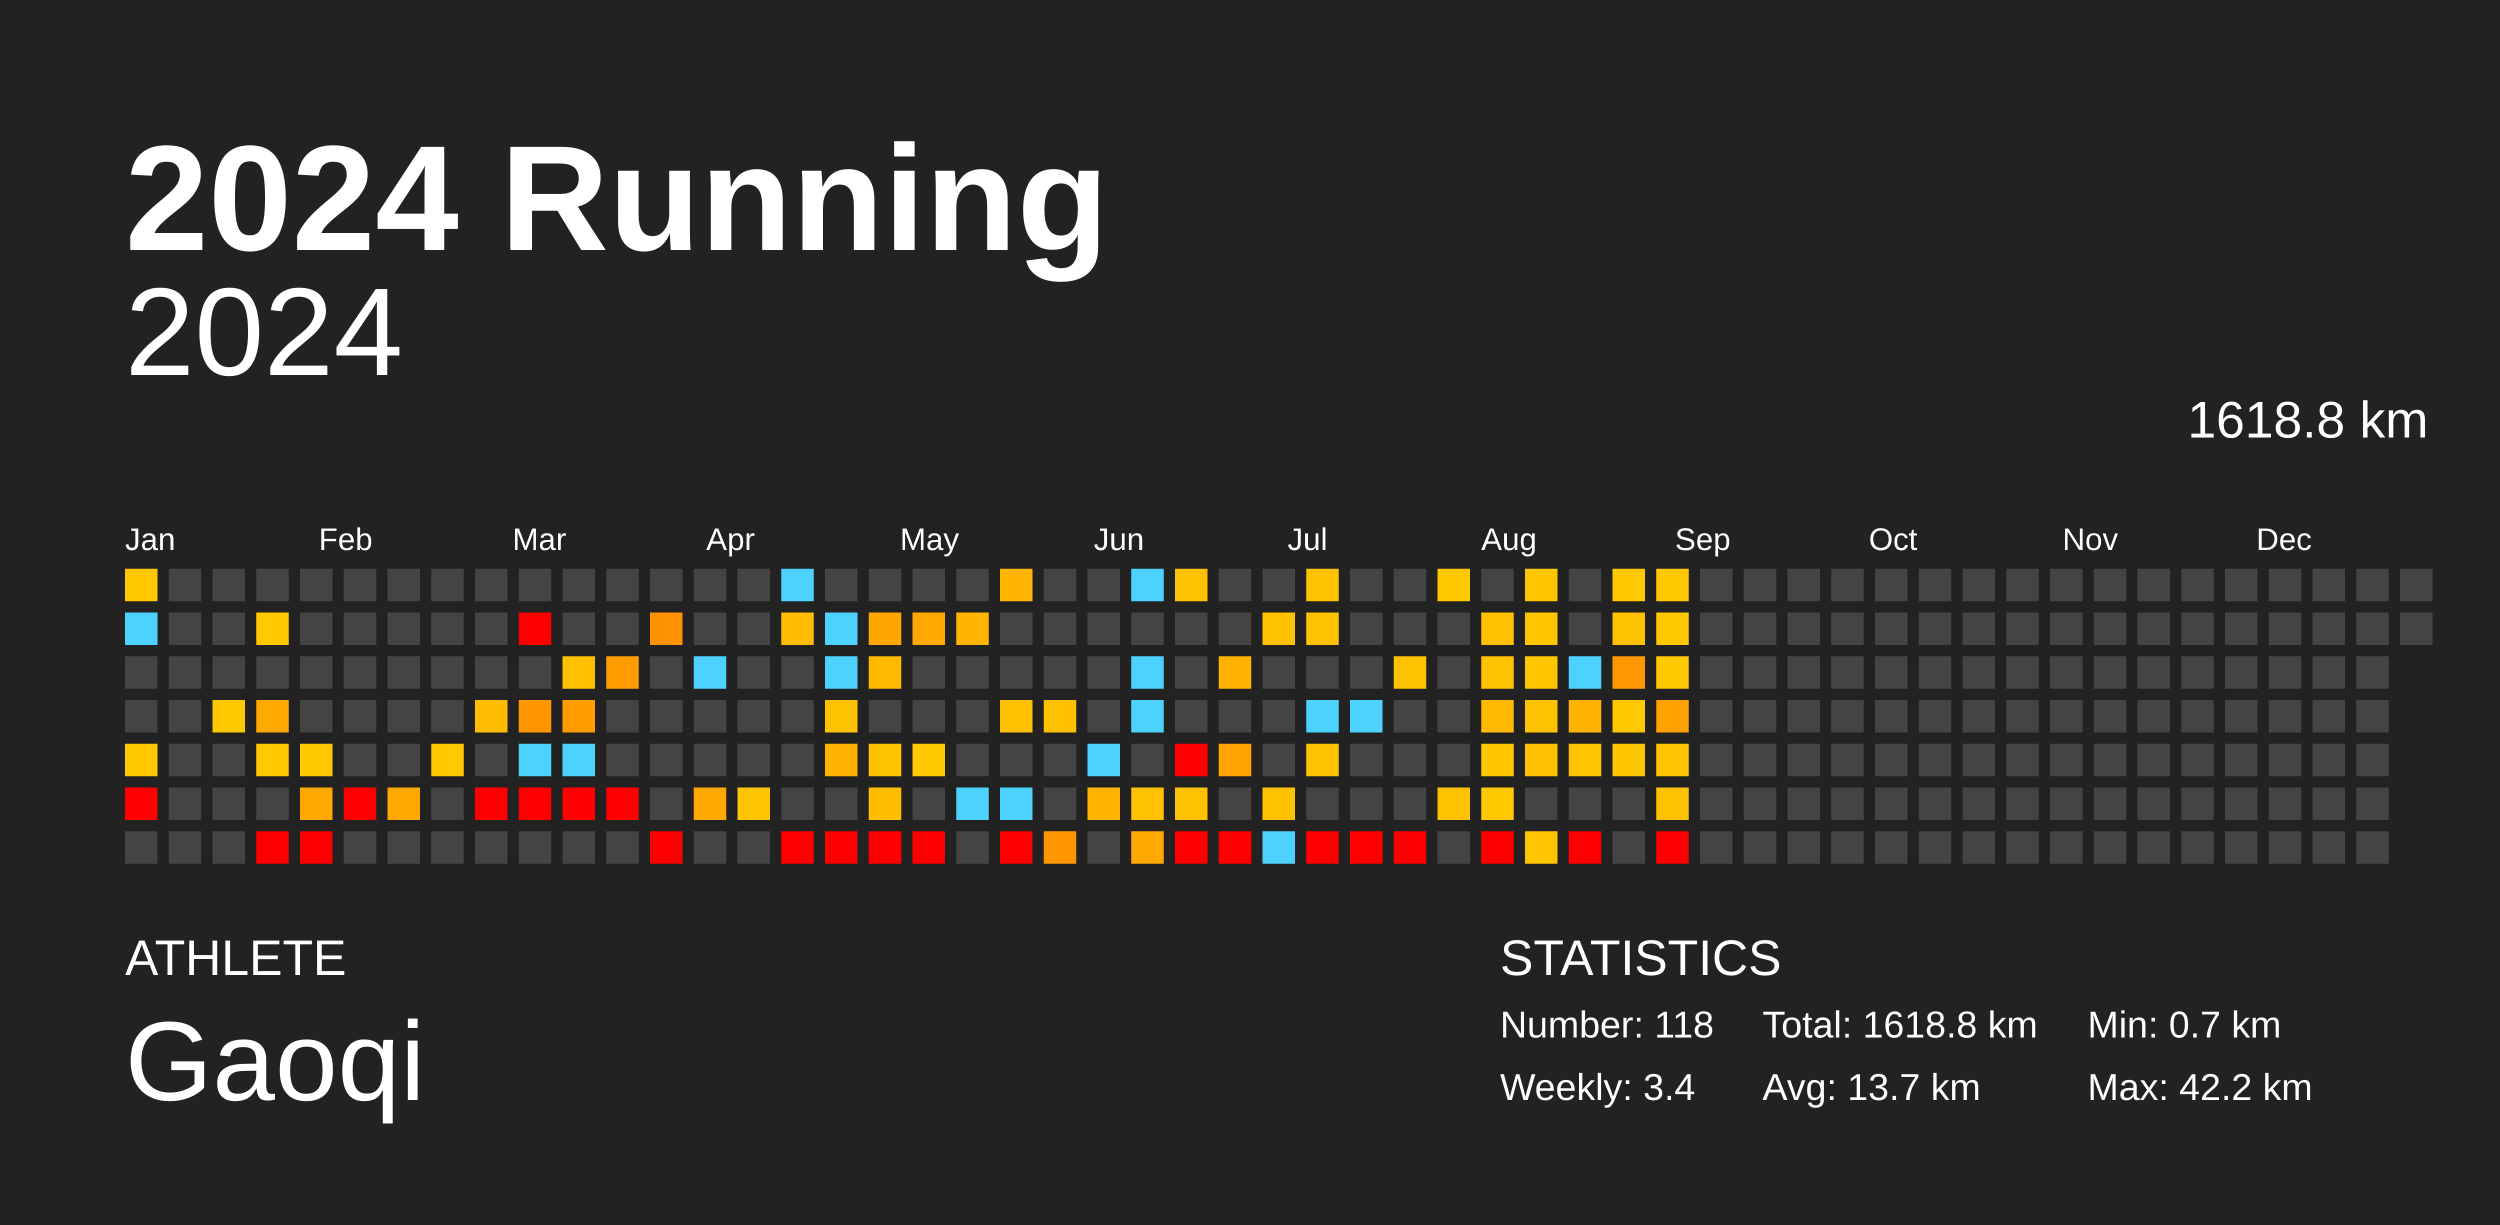
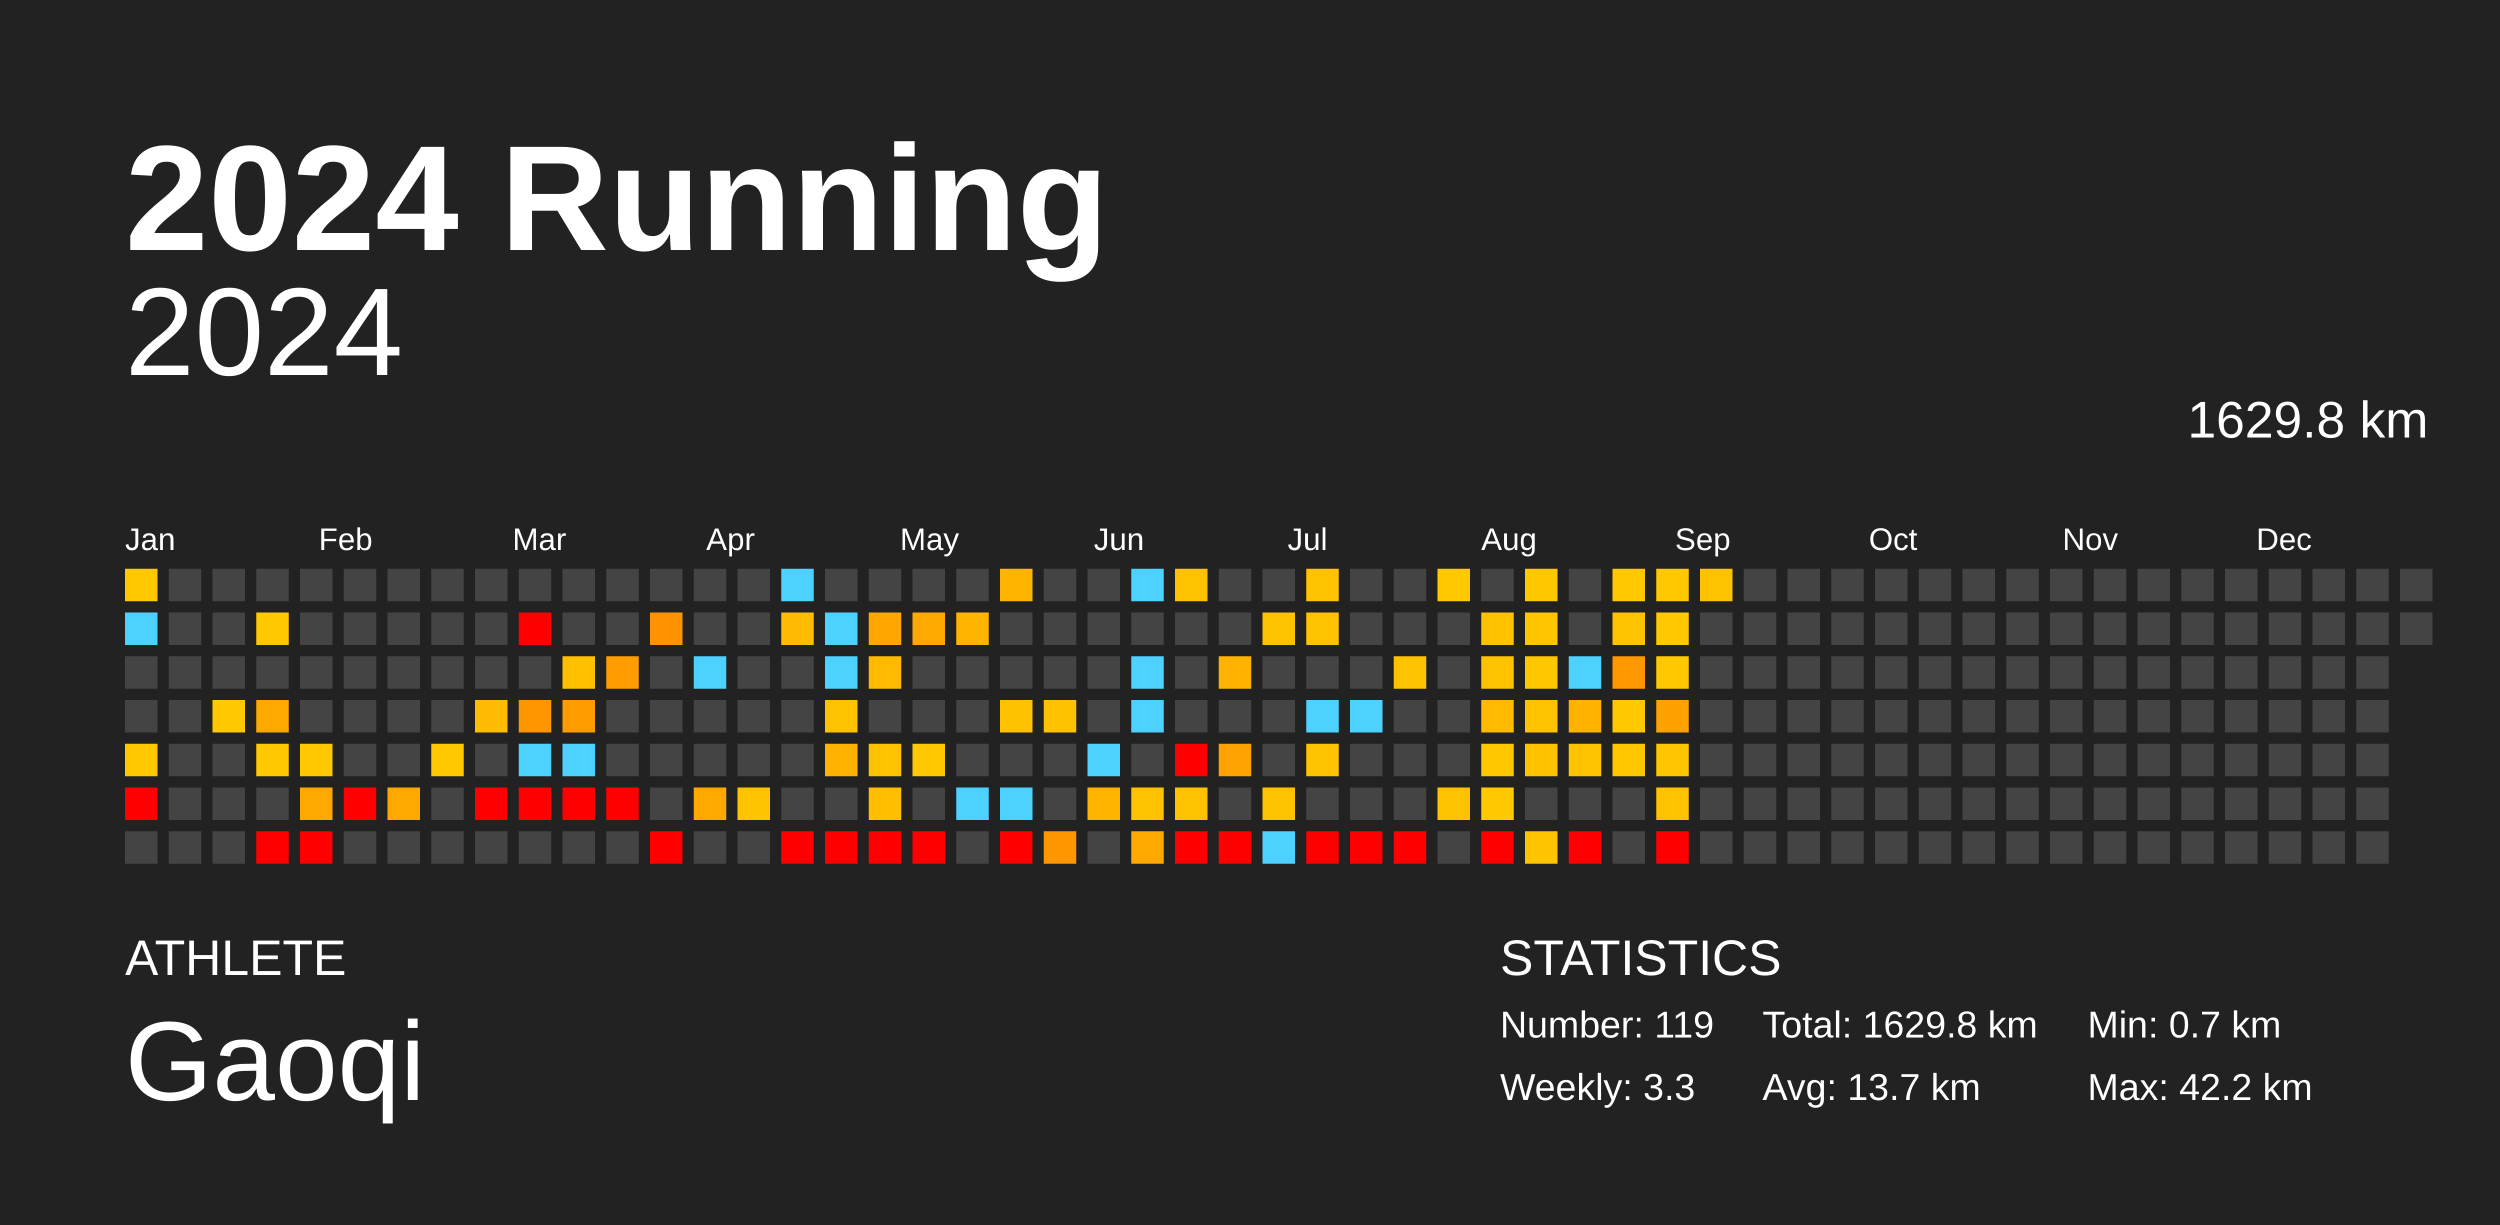
<svg xmlns="http://www.w3.org/2000/svg" baseProfile="full" height="98mm" version="1.1" viewBox="0,0,200,98" width="200mm">
  <defs />
  <rect fill="#222222" height="98" width="200" x="0" y="0" />
  <text fill="#FFFFFF" style="font-size:12px; font-family:Arial; font-weight:bold;" x="10" y="20">2024 Running</text>
  <text fill="#FFFFFF" style="font-size:4px; font-family:Arial" x="10" y="78">ATHLETE</text>
  <text fill="#FFFFFF" style="font-size:9px; font-family:Arial" x="10" y="88">Gaoqi</text>
  <text fill="#FFFFFF" style="font-size:4px; font-family:Arial" x="120" y="78">STATISTICS</text>
-   <text fill="#FFFFFF" style="font-size:3px; font-family:Arial" x="120" y="83">Number: 118</text>
-   <text fill="#FFFFFF" style="font-size:3px; font-family:Arial" x="120" y="88">Weekly: 3.4</text>
-   <text fill="#FFFFFF" style="font-size:3px; font-family:Arial" x="141" y="83">Total: 1618.8 km</text>
+   <text fill="#FFFFFF" style="font-size:3px; font-family:Arial" x="120" y="83">Number: 119</text>
+   <text fill="#FFFFFF" style="font-size:3px; font-family:Arial" x="120" y="88">Weekly: 3.3</text>
+   <text fill="#FFFFFF" style="font-size:3px; font-family:Arial" x="141" y="83">Total: 1629.8 km</text>
  <text fill="#FFFFFF" style="font-size:3px; font-family:Arial" x="141" y="88">Avg: 13.7 km</text>
  <text fill="#FFFFFF" style="font-size:3px; font-family:Arial" x="167" y="83">Min: 0.7 km</text>
  <text fill="#FFFFFF" style="font-size:3px; font-family:Arial" x="167" y="88">Max: 42.2 km</text>
  <text alignment-baseline="hanging" fill="#FFFFFF" style="font-size:10.0px; font-family:Arial;" x="10" y="30">2024</text>
-   <text alignment-baseline="hanging" fill="#FFFFFF" style="font-size:4.125px; font-family:Arial;" x="175" y="35">1618.8 km</text>
+   <text alignment-baseline="hanging" fill="#FFFFFF" style="font-size:4.125px; font-family:Arial;" x="175" y="35">1629.8 km</text>
  <text fill="#FFFFFF" style="font-size:2.5px; font-family:Arial" x="10.0" y="44">Jan</text>
  <text fill="#FFFFFF" style="font-size:2.5px; font-family:Arial" x="25.5" y="44">Feb</text>
  <text fill="#FFFFFF" style="font-size:2.5px; font-family:Arial" x="41.0" y="44">Mar</text>
  <text fill="#FFFFFF" style="font-size:2.5px; font-family:Arial" x="56.5" y="44">Apr</text>
  <text fill="#FFFFFF" style="font-size:2.5px; font-family:Arial" x="72.0" y="44">May</text>
  <text fill="#FFFFFF" style="font-size:2.5px; font-family:Arial" x="87.5" y="44">Jun</text>
  <text fill="#FFFFFF" style="font-size:2.5px; font-family:Arial" x="103.0" y="44">Jul</text>
  <text fill="#FFFFFF" style="font-size:2.5px; font-family:Arial" x="118.5" y="44">Aug</text>
  <text fill="#FFFFFF" style="font-size:2.5px; font-family:Arial" x="134.0" y="44">Sep</text>
  <text fill="#FFFFFF" style="font-size:2.5px; font-family:Arial" x="149.5" y="44">Oct</text>
  <text fill="#FFFFFF" style="font-size:2.5px; font-family:Arial" x="165.0" y="44">Nov</text>
  <text fill="#FFFFFF" style="font-size:2.5px; font-family:Arial" x="180.5" y="44">Dec</text>
  <rect fill="#ffc800" height="2.6" width="2.6" x="10.0" y="45.5" />
  <rect fill="#4dd2ff" height="2.6" width="2.6" x="10.0" y="49.0" />
  <rect fill="#444444" height="2.6" width="2.6" x="10.0" y="52.5" />
  <rect fill="#444444" height="2.6" width="2.6" x="10.0" y="56.0" />
  <rect fill="#ffc800" height="2.6" width="2.6" x="10.0" y="59.5" />
  <rect fill="red" height="2.6" width="2.6" x="10.0" y="63.0" />
  <rect fill="#444444" height="2.6" width="2.6" x="10.0" y="66.5" />
  <rect fill="#444444" height="2.6" width="2.6" x="13.5" y="45.5" />
  <rect fill="#444444" height="2.6" width="2.6" x="13.5" y="49.0" />
  <rect fill="#444444" height="2.6" width="2.6" x="13.5" y="52.5" />
  <rect fill="#444444" height="2.6" width="2.6" x="13.5" y="56.0" />
  <rect fill="#444444" height="2.6" width="2.6" x="13.5" y="59.5" />
  <rect fill="#444444" height="2.6" width="2.6" x="13.5" y="63.0" />
  <rect fill="#444444" height="2.6" width="2.6" x="13.5" y="66.5" />
  <rect fill="#444444" height="2.6" width="2.6" x="17.0" y="45.5" />
  <rect fill="#444444" height="2.6" width="2.6" x="17.0" y="49.0" />
  <rect fill="#444444" height="2.6" width="2.6" x="17.0" y="52.5" />
  <rect fill="#ffc800" height="2.6" width="2.6" x="17.0" y="56.0" />
  <rect fill="#444444" height="2.6" width="2.6" x="17.0" y="59.5" />
  <rect fill="#444444" height="2.6" width="2.6" x="17.0" y="63.0" />
  <rect fill="#444444" height="2.6" width="2.6" x="17.0" y="66.5" />
  <rect fill="#444444" height="2.6" width="2.6" x="20.5" y="45.5" />
  <rect fill="#ffc800" height="2.6" width="2.6" x="20.5" y="49.0" />
  <rect fill="#444444" height="2.6" width="2.6" x="20.5" y="52.5" />
  <rect fill="#ffa900" height="2.6" width="2.6" x="20.5" y="56.0" />
  <rect fill="#ffc800" height="2.6" width="2.6" x="20.5" y="59.5" />
  <rect fill="#444444" height="2.6" width="2.6" x="20.5" y="63.0" />
  <rect fill="red" height="2.6" width="2.6" x="20.5" y="66.5" />
  <rect fill="#444444" height="2.6" width="2.6" x="24.0" y="45.5" />
  <rect fill="#444444" height="2.6" width="2.6" x="24.0" y="49.0" />
  <rect fill="#444444" height="2.6" width="2.6" x="24.0" y="52.5" />
  <rect fill="#444444" height="2.6" width="2.6" x="24.0" y="56.0" />
  <rect fill="#ffc800" height="2.6" width="2.6" x="24.0" y="59.5" />
  <rect fill="#ffa900" height="2.6" width="2.6" x="24.0" y="63.0" />
  <rect fill="red" height="2.6" width="2.6" x="24.0" y="66.5" />
  <rect fill="#444444" height="2.6" width="2.6" x="27.5" y="45.5" />
  <rect fill="#444444" height="2.6" width="2.6" x="27.5" y="49.0" />
  <rect fill="#444444" height="2.6" width="2.6" x="27.5" y="52.5" />
  <rect fill="#444444" height="2.6" width="2.6" x="27.5" y="56.0" />
  <rect fill="#444444" height="2.6" width="2.6" x="27.5" y="59.5" />
  <rect fill="red" height="2.6" width="2.6" x="27.5" y="63.0" />
  <rect fill="#444444" height="2.6" width="2.6" x="27.5" y="66.5" />
  <rect fill="#444444" height="2.6" width="2.6" x="31.0" y="45.5" />
  <rect fill="#444444" height="2.6" width="2.6" x="31.0" y="49.0" />
  <rect fill="#444444" height="2.6" width="2.6" x="31.0" y="52.5" />
  <rect fill="#444444" height="2.6" width="2.6" x="31.0" y="56.0" />
  <rect fill="#444444" height="2.6" width="2.6" x="31.0" y="59.5" />
  <rect fill="#ffa900" height="2.6" width="2.6" x="31.0" y="63.0" />
  <rect fill="#444444" height="2.6" width="2.6" x="31.0" y="66.5" />
  <rect fill="#444444" height="2.6" width="2.6" x="34.5" y="45.5" />
  <rect fill="#444444" height="2.6" width="2.6" x="34.5" y="49.0" />
  <rect fill="#444444" height="2.6" width="2.6" x="34.5" y="52.5" />
  <rect fill="#444444" height="2.6" width="2.6" x="34.5" y="56.0" />
  <rect fill="#ffc800" height="2.6" width="2.6" x="34.5" y="59.5" />
  <rect fill="#444444" height="2.6" width="2.6" x="34.5" y="63.0" />
  <rect fill="#444444" height="2.6" width="2.6" x="34.5" y="66.5" />
  <rect fill="#444444" height="2.6" width="2.6" x="38.0" y="45.5" />
  <rect fill="#444444" height="2.6" width="2.6" x="38.0" y="49.0" />
  <rect fill="#444444" height="2.6" width="2.6" x="38.0" y="52.5" />
  <rect fill="#ffbc00" height="2.6" width="2.6" x="38.0" y="56.0" />
  <rect fill="#444444" height="2.6" width="2.6" x="38.0" y="59.5" />
  <rect fill="red" height="2.6" width="2.6" x="38.0" y="63.0" />
  <rect fill="#444444" height="2.6" width="2.6" x="38.0" y="66.5" />
  <rect fill="#444444" height="2.6" width="2.6" x="41.5" y="45.5" />
  <rect fill="red" height="2.6" width="2.6" x="41.5" y="49.0" />
  <rect fill="#444444" height="2.6" width="2.6" x="41.5" y="52.5" />
  <rect fill="#ff9600" height="2.6" width="2.6" x="41.5" y="56.0" />
  <rect fill="#4dd2ff" height="2.6" width="2.6" x="41.5" y="59.5" />
  <rect fill="red" height="2.6" width="2.6" x="41.5" y="63.0" />
  <rect fill="#444444" height="2.6" width="2.6" x="41.5" y="66.5" />
  <rect fill="#444444" height="2.6" width="2.6" x="45.0" y="45.5" />
  <rect fill="#444444" height="2.6" width="2.6" x="45.0" y="49.0" />
  <rect fill="#ffc000" height="2.6" width="2.6" x="45.0" y="52.5" />
  <rect fill="#ff9d00" height="2.6" width="2.6" x="45.0" y="56.0" />
  <rect fill="#4dd2ff" height="2.6" width="2.6" x="45.0" y="59.5" />
  <rect fill="red" height="2.6" width="2.6" x="45.0" y="63.0" />
  <rect fill="#444444" height="2.6" width="2.6" x="45.0" y="66.5" />
  <rect fill="#444444" height="2.6" width="2.6" x="48.5" y="45.5" />
  <rect fill="#444444" height="2.6" width="2.6" x="48.5" y="49.0" />
  <rect fill="#ff9d00" height="2.6" width="2.6" x="48.5" y="52.5" />
  <rect fill="#444444" height="2.6" width="2.6" x="48.5" y="56.0" />
  <rect fill="#444444" height="2.6" width="2.6" x="48.5" y="59.5" />
  <rect fill="red" height="2.6" width="2.6" x="48.5" y="63.0" />
  <rect fill="#444444" height="2.6" width="2.6" x="48.5" y="66.5" />
  <rect fill="#444444" height="2.6" width="2.6" x="52.0" y="45.5" />
  <rect fill="#ff9200" height="2.6" width="2.6" x="52.0" y="49.0" />
  <rect fill="#444444" height="2.6" width="2.6" x="52.0" y="52.5" />
  <rect fill="#444444" height="2.6" width="2.6" x="52.0" y="56.0" />
  <rect fill="#444444" height="2.6" width="2.6" x="52.0" y="59.5" />
  <rect fill="#444444" height="2.6" width="2.6" x="52.0" y="63.0" />
  <rect fill="red" height="2.6" width="2.6" x="52.0" y="66.5" />
  <rect fill="#444444" height="2.6" width="2.6" x="55.5" y="45.5" />
  <rect fill="#444444" height="2.6" width="2.6" x="55.5" y="49.0" />
  <rect fill="#4dd2ff" height="2.6" width="2.6" x="55.5" y="52.5" />
  <rect fill="#444444" height="2.6" width="2.6" x="55.5" y="56.0" />
  <rect fill="#444444" height="2.6" width="2.6" x="55.5" y="59.5" />
  <rect fill="#ffa900" height="2.6" width="2.6" x="55.5" y="63.0" />
  <rect fill="#444444" height="2.6" width="2.6" x="55.5" y="66.5" />
  <rect fill="#444444" height="2.6" width="2.6" x="59.0" y="45.5" />
  <rect fill="#444444" height="2.6" width="2.6" x="59.0" y="49.0" />
  <rect fill="#444444" height="2.6" width="2.6" x="59.0" y="52.5" />
  <rect fill="#444444" height="2.6" width="2.6" x="59.0" y="56.0" />
  <rect fill="#444444" height="2.6" width="2.6" x="59.0" y="59.5" />
  <rect fill="#ffc400" height="2.6" width="2.6" x="59.0" y="63.0" />
  <rect fill="#444444" height="2.6" width="2.6" x="59.0" y="66.5" />
  <rect fill="#4dd2ff" height="2.6" width="2.6" x="62.5" y="45.5" />
  <rect fill="#ffbc00" height="2.6" width="2.6" x="62.5" y="49.0" />
  <rect fill="#444444" height="2.6" width="2.6" x="62.5" y="52.5" />
  <rect fill="#444444" height="2.6" width="2.6" x="62.5" y="56.0" />
  <rect fill="#444444" height="2.6" width="2.6" x="62.5" y="59.5" />
  <rect fill="#444444" height="2.6" width="2.6" x="62.5" y="63.0" />
  <rect fill="red" height="2.6" width="2.6" x="62.5" y="66.5" />
  <rect fill="#444444" height="2.6" width="2.6" x="66.0" y="45.5" />
  <rect fill="#4dd2ff" height="2.6" width="2.6" x="66.0" y="49.0" />
  <rect fill="#4dd2ff" height="2.6" width="2.6" x="66.0" y="52.5" />
  <rect fill="#ffc200" height="2.6" width="2.6" x="66.0" y="56.0" />
  <rect fill="#ffb300" height="2.6" width="2.6" x="66.0" y="59.5" />
  <rect fill="#444444" height="2.6" width="2.6" x="66.0" y="63.0" />
  <rect fill="red" height="2.6" width="2.6" x="66.0" y="66.5" />
  <rect fill="#444444" height="2.6" width="2.6" x="69.5" y="45.5" />
  <rect fill="#ffa600" height="2.6" width="2.6" x="69.5" y="49.0" />
  <rect fill="#ffba00" height="2.6" width="2.6" x="69.5" y="52.5" />
  <rect fill="#444444" height="2.6" width="2.6" x="69.5" y="56.0" />
  <rect fill="#ffc200" height="2.6" width="2.6" x="69.5" y="59.5" />
  <rect fill="#ffbe00" height="2.6" width="2.6" x="69.5" y="63.0" />
  <rect fill="red" height="2.6" width="2.6" x="69.5" y="66.5" />
  <rect fill="#444444" height="2.6" width="2.6" x="73.0" y="45.5" />
  <rect fill="#ffa900" height="2.6" width="2.6" x="73.0" y="49.0" />
  <rect fill="#444444" height="2.6" width="2.6" x="73.0" y="52.5" />
  <rect fill="#444444" height="2.6" width="2.6" x="73.0" y="56.0" />
  <rect fill="#ffc800" height="2.6" width="2.6" x="73.0" y="59.5" />
  <rect fill="#444444" height="2.6" width="2.6" x="73.0" y="63.0" />
  <rect fill="red" height="2.6" width="2.6" x="73.0" y="66.5" />
  <rect fill="#444444" height="2.6" width="2.6" x="76.5" y="45.5" />
  <rect fill="#ffb500" height="2.6" width="2.6" x="76.5" y="49.0" />
  <rect fill="#444444" height="2.6" width="2.6" x="76.5" y="52.5" />
  <rect fill="#444444" height="2.6" width="2.6" x="76.5" y="56.0" />
  <rect fill="#444444" height="2.6" width="2.6" x="76.5" y="59.5" />
  <rect fill="#4dd2ff" height="2.6" width="2.6" x="76.5" y="63.0" />
  <rect fill="#444444" height="2.6" width="2.6" x="76.5" y="66.5" />
  <rect fill="#ffb500" height="2.6" width="2.6" x="80.0" y="45.5" />
  <rect fill="#444444" height="2.6" width="2.6" x="80.0" y="49.0" />
  <rect fill="#444444" height="2.6" width="2.6" x="80.0" y="52.5" />
  <rect fill="#ffc100" height="2.6" width="2.6" x="80.0" y="56.0" />
  <rect fill="#444444" height="2.6" width="2.6" x="80.0" y="59.5" />
  <rect fill="#4dd2ff" height="2.6" width="2.6" x="80.0" y="63.0" />
  <rect fill="red" height="2.6" width="2.6" x="80.0" y="66.5" />
  <rect fill="#444444" height="2.6" width="2.6" x="83.5" y="45.5" />
  <rect fill="#444444" height="2.6" width="2.6" x="83.5" y="49.0" />
  <rect fill="#444444" height="2.6" width="2.6" x="83.5" y="52.5" />
  <rect fill="#ffc100" height="2.6" width="2.6" x="83.5" y="56.0" />
  <rect fill="#444444" height="2.6" width="2.6" x="83.5" y="59.5" />
  <rect fill="#444444" height="2.6" width="2.6" x="83.5" y="63.0" />
  <rect fill="#ff9600" height="2.6" width="2.6" x="83.5" y="66.5" />
  <rect fill="#444444" height="2.6" width="2.6" x="87.0" y="45.5" />
  <rect fill="#444444" height="2.6" width="2.6" x="87.0" y="49.0" />
  <rect fill="#444444" height="2.6" width="2.6" x="87.0" y="52.5" />
  <rect fill="#444444" height="2.6" width="2.6" x="87.0" y="56.0" />
  <rect fill="#4dd2ff" height="2.6" width="2.6" x="87.0" y="59.5" />
  <rect fill="#ffb400" height="2.6" width="2.6" x="87.0" y="63.0" />
  <rect fill="#444444" height="2.6" width="2.6" x="87.0" y="66.5" />
  <rect fill="#4dd2ff" height="2.6" width="2.6" x="90.5" y="45.5" />
  <rect fill="#444444" height="2.6" width="2.6" x="90.5" y="49.0" />
  <rect fill="#4dd2ff" height="2.6" width="2.6" x="90.5" y="52.5" />
  <rect fill="#4dd2ff" height="2.6" width="2.6" x="90.5" y="56.0" />
  <rect fill="#444444" height="2.6" width="2.6" x="90.5" y="59.5" />
  <rect fill="#ffc200" height="2.6" width="2.6" x="90.5" y="63.0" />
  <rect fill="#ffa900" height="2.6" width="2.6" x="90.5" y="66.5" />
  <rect fill="#ffc200" height="2.6" width="2.6" x="94.0" y="45.5" />
  <rect fill="#444444" height="2.6" width="2.6" x="94.0" y="49.0" />
  <rect fill="#444444" height="2.6" width="2.6" x="94.0" y="52.5" />
  <rect fill="#444444" height="2.6" width="2.6" x="94.0" y="56.0" />
  <rect fill="red" height="2.6" width="2.6" x="94.0" y="59.5" />
  <rect fill="#ffc200" height="2.6" width="2.6" x="94.0" y="63.0" />
  <rect fill="red" height="2.6" width="2.6" x="94.0" y="66.5" />
  <rect fill="#444444" height="2.6" width="2.6" x="97.5" y="45.5" />
  <rect fill="#444444" height="2.6" width="2.6" x="97.5" y="49.0" />
  <rect fill="#ffb300" height="2.6" width="2.6" x="97.5" y="52.5" />
  <rect fill="#444444" height="2.6" width="2.6" x="97.5" y="56.0" />
  <rect fill="#ffa300" height="2.6" width="2.6" x="97.5" y="59.5" />
  <rect fill="#444444" height="2.6" width="2.6" x="97.5" y="63.0" />
  <rect fill="red" height="2.6" width="2.6" x="97.5" y="66.5" />
  <rect fill="#444444" height="2.6" width="2.6" x="101.0" y="45.5" />
  <rect fill="#ffc200" height="2.6" width="2.6" x="101.0" y="49.0" />
  <rect fill="#444444" height="2.6" width="2.6" x="101.0" y="52.5" />
  <rect fill="#444444" height="2.6" width="2.6" x="101.0" y="56.0" />
  <rect fill="#444444" height="2.6" width="2.6" x="101.0" y="59.5" />
  <rect fill="#ffc200" height="2.6" width="2.6" x="101.0" y="63.0" />
  <rect fill="#4dd2ff" height="2.6" width="2.6" x="101.0" y="66.5" />
  <rect fill="#ffc200" height="2.6" width="2.6" x="104.5" y="45.5" />
  <rect fill="#ffc200" height="2.6" width="2.6" x="104.5" y="49.0" />
  <rect fill="#444444" height="2.6" width="2.6" x="104.5" y="52.5" />
  <rect fill="#4dd2ff" height="2.6" width="2.6" x="104.5" y="56.0" />
  <rect fill="#ffc200" height="2.6" width="2.6" x="104.5" y="59.5" />
  <rect fill="#444444" height="2.6" width="2.6" x="104.5" y="63.0" />
  <rect fill="red" height="2.6" width="2.6" x="104.5" y="66.5" />
  <rect fill="#444444" height="2.6" width="2.6" x="108.0" y="45.5" />
  <rect fill="#444444" height="2.6" width="2.6" x="108.0" y="49.0" />
  <rect fill="#444444" height="2.6" width="2.6" x="108.0" y="52.5" />
  <rect fill="#4dd2ff" height="2.6" width="2.6" x="108.0" y="56.0" />
  <rect fill="#444444" height="2.6" width="2.6" x="108.0" y="59.5" />
  <rect fill="#444444" height="2.6" width="2.6" x="108.0" y="63.0" />
  <rect fill="red" height="2.6" width="2.6" x="108.0" y="66.5" />
  <rect fill="#444444" height="2.6" width="2.6" x="111.5" y="45.5" />
  <rect fill="#444444" height="2.6" width="2.6" x="111.5" y="49.0" />
  <rect fill="#ffc200" height="2.6" width="2.6" x="111.5" y="52.5" />
  <rect fill="#444444" height="2.6" width="2.6" x="111.5" y="56.0" />
  <rect fill="#444444" height="2.6" width="2.6" x="111.5" y="59.5" />
  <rect fill="#444444" height="2.6" width="2.6" x="111.5" y="63.0" />
  <rect fill="red" height="2.6" width="2.6" x="111.5" y="66.5" />
  <rect fill="#ffc800" height="2.6" width="2.6" x="115.0" y="45.5" />
  <rect fill="#444444" height="2.6" width="2.6" x="115.0" y="49.0" />
  <rect fill="#444444" height="2.6" width="2.6" x="115.0" y="52.5" />
  <rect fill="#444444" height="2.6" width="2.6" x="115.0" y="56.0" />
  <rect fill="#444444" height="2.6" width="2.6" x="115.0" y="59.5" />
  <rect fill="#ffc200" height="2.6" width="2.6" x="115.0" y="63.0" />
  <rect fill="#444444" height="2.6" width="2.6" x="115.0" y="66.5" />
  <rect fill="#444444" height="2.6" width="2.6" x="118.5" y="45.5" />
  <rect fill="#ffc100" height="2.6" width="2.6" x="118.5" y="49.0" />
  <rect fill="#ffc200" height="2.6" width="2.6" x="118.5" y="52.5" />
  <rect fill="#ffb900" height="2.6" width="2.6" x="118.5" y="56.0" />
  <rect fill="#ffc700" height="2.6" width="2.6" x="118.5" y="59.5" />
  <rect fill="#ffc800" height="2.6" width="2.6" x="118.5" y="63.0" />
  <rect fill="red" height="2.6" width="2.6" x="118.5" y="66.5" />
  <rect fill="#ffc700" height="2.6" width="2.6" x="122.0" y="45.5" />
  <rect fill="#ffc600" height="2.6" width="2.6" x="122.0" y="49.0" />
  <rect fill="#ffc700" height="2.6" width="2.6" x="122.0" y="52.5" />
  <rect fill="#ffc200" height="2.6" width="2.6" x="122.0" y="56.0" />
  <rect fill="#ffc100" height="2.6" width="2.6" x="122.0" y="59.5" />
  <rect fill="#444444" height="2.6" width="2.6" x="122.0" y="63.0" />
  <rect fill="#ffc400" height="2.6" width="2.6" x="122.0" y="66.5" />
  <rect fill="#444444" height="2.6" width="2.6" x="125.5" y="45.5" />
  <rect fill="#444444" height="2.6" width="2.6" x="125.5" y="49.0" />
  <rect fill="#4dd2ff" height="2.6" width="2.6" x="125.5" y="52.5" />
  <rect fill="#ffb200" height="2.6" width="2.6" x="125.5" y="56.0" />
  <rect fill="#ffc300" height="2.6" width="2.6" x="125.5" y="59.5" />
  <rect fill="#444444" height="2.6" width="2.6" x="125.5" y="63.0" />
  <rect fill="red" height="2.6" width="2.6" x="125.5" y="66.5" />
  <rect fill="#ffc800" height="2.6" width="2.6" x="129.0" y="45.5" />
  <rect fill="#ffc200" height="2.6" width="2.6" x="129.0" y="49.0" />
  <rect fill="#ff9800" height="2.6" width="2.6" x="129.0" y="52.5" />
  <rect fill="#ffc800" height="2.6" width="2.6" x="129.0" y="56.0" />
  <rect fill="#ffc700" height="2.6" width="2.6" x="129.0" y="59.5" />
  <rect fill="#444444" height="2.6" width="2.6" x="129.0" y="63.0" />
  <rect fill="#444444" height="2.6" width="2.6" x="129.0" y="66.5" />
  <rect fill="#ffc800" height="2.6" width="2.6" x="132.5" y="45.5" />
  <rect fill="#ffc800" height="2.6" width="2.6" x="132.5" y="49.0" />
  <rect fill="#ffc800" height="2.6" width="2.6" x="132.5" y="52.5" />
  <rect fill="#ffa200" height="2.6" width="2.6" x="132.5" y="56.0" />
  <rect fill="#ffc500" height="2.6" width="2.6" x="132.5" y="59.5" />
  <rect fill="#ffc200" height="2.6" width="2.6" x="132.5" y="63.0" />
  <rect fill="red" height="2.6" width="2.6" x="132.5" y="66.5" />
-   <rect fill="#444444" height="2.6" width="2.6" x="136.0" y="45.5" />
+   <rect fill="#ffc200" height="2.6" width="2.6" x="136.0" y="45.5" />
  <rect fill="#444444" height="2.6" width="2.6" x="136.0" y="49.0" />
  <rect fill="#444444" height="2.6" width="2.6" x="136.0" y="52.5" />
  <rect fill="#444444" height="2.6" width="2.6" x="136.0" y="56.0" />
  <rect fill="#444444" height="2.6" width="2.6" x="136.0" y="59.5" />
  <rect fill="#444444" height="2.6" width="2.6" x="136.0" y="63.0" />
  <rect fill="#444444" height="2.6" width="2.6" x="136.0" y="66.5" />
  <rect fill="#444444" height="2.6" width="2.6" x="139.5" y="45.5" />
  <rect fill="#444444" height="2.6" width="2.6" x="139.5" y="49.0" />
  <rect fill="#444444" height="2.6" width="2.6" x="139.5" y="52.5" />
  <rect fill="#444444" height="2.6" width="2.6" x="139.5" y="56.0" />
  <rect fill="#444444" height="2.6" width="2.6" x="139.5" y="59.5" />
  <rect fill="#444444" height="2.6" width="2.6" x="139.5" y="63.0" />
  <rect fill="#444444" height="2.6" width="2.6" x="139.5" y="66.5" />
  <rect fill="#444444" height="2.6" width="2.6" x="143.0" y="45.5" />
  <rect fill="#444444" height="2.6" width="2.6" x="143.0" y="49.0" />
  <rect fill="#444444" height="2.6" width="2.6" x="143.0" y="52.5" />
  <rect fill="#444444" height="2.6" width="2.6" x="143.0" y="56.0" />
  <rect fill="#444444" height="2.6" width="2.6" x="143.0" y="59.5" />
  <rect fill="#444444" height="2.6" width="2.6" x="143.0" y="63.0" />
  <rect fill="#444444" height="2.6" width="2.6" x="143.0" y="66.5" />
  <rect fill="#444444" height="2.6" width="2.6" x="146.5" y="45.5" />
  <rect fill="#444444" height="2.6" width="2.6" x="146.5" y="49.0" />
  <rect fill="#444444" height="2.6" width="2.6" x="146.5" y="52.5" />
  <rect fill="#444444" height="2.6" width="2.6" x="146.5" y="56.0" />
  <rect fill="#444444" height="2.6" width="2.6" x="146.5" y="59.5" />
  <rect fill="#444444" height="2.6" width="2.6" x="146.5" y="63.0" />
  <rect fill="#444444" height="2.6" width="2.6" x="146.5" y="66.5" />
  <rect fill="#444444" height="2.6" width="2.6" x="150.0" y="45.5" />
  <rect fill="#444444" height="2.6" width="2.6" x="150.0" y="49.0" />
  <rect fill="#444444" height="2.6" width="2.6" x="150.0" y="52.5" />
  <rect fill="#444444" height="2.6" width="2.6" x="150.0" y="56.0" />
  <rect fill="#444444" height="2.6" width="2.6" x="150.0" y="59.5" />
  <rect fill="#444444" height="2.6" width="2.6" x="150.0" y="63.0" />
  <rect fill="#444444" height="2.6" width="2.6" x="150.0" y="66.5" />
  <rect fill="#444444" height="2.6" width="2.6" x="153.5" y="45.5" />
  <rect fill="#444444" height="2.6" width="2.6" x="153.5" y="49.0" />
  <rect fill="#444444" height="2.6" width="2.6" x="153.5" y="52.5" />
  <rect fill="#444444" height="2.6" width="2.6" x="153.5" y="56.0" />
  <rect fill="#444444" height="2.6" width="2.6" x="153.5" y="59.5" />
  <rect fill="#444444" height="2.6" width="2.6" x="153.5" y="63.0" />
  <rect fill="#444444" height="2.6" width="2.6" x="153.5" y="66.5" />
  <rect fill="#444444" height="2.6" width="2.6" x="157.0" y="45.5" />
  <rect fill="#444444" height="2.6" width="2.6" x="157.0" y="49.0" />
  <rect fill="#444444" height="2.6" width="2.6" x="157.0" y="52.5" />
  <rect fill="#444444" height="2.6" width="2.6" x="157.0" y="56.0" />
  <rect fill="#444444" height="2.6" width="2.6" x="157.0" y="59.5" />
  <rect fill="#444444" height="2.6" width="2.6" x="157.0" y="63.0" />
  <rect fill="#444444" height="2.6" width="2.6" x="157.0" y="66.5" />
  <rect fill="#444444" height="2.6" width="2.6" x="160.5" y="45.5" />
  <rect fill="#444444" height="2.6" width="2.6" x="160.5" y="49.0" />
  <rect fill="#444444" height="2.6" width="2.6" x="160.5" y="52.5" />
  <rect fill="#444444" height="2.6" width="2.6" x="160.5" y="56.0" />
  <rect fill="#444444" height="2.6" width="2.6" x="160.5" y="59.5" />
  <rect fill="#444444" height="2.6" width="2.6" x="160.5" y="63.0" />
  <rect fill="#444444" height="2.6" width="2.6" x="160.5" y="66.5" />
  <rect fill="#444444" height="2.6" width="2.6" x="164.0" y="45.5" />
  <rect fill="#444444" height="2.6" width="2.6" x="164.0" y="49.0" />
  <rect fill="#444444" height="2.6" width="2.6" x="164.0" y="52.5" />
  <rect fill="#444444" height="2.6" width="2.6" x="164.0" y="56.0" />
  <rect fill="#444444" height="2.6" width="2.6" x="164.0" y="59.5" />
  <rect fill="#444444" height="2.6" width="2.6" x="164.0" y="63.0" />
  <rect fill="#444444" height="2.6" width="2.6" x="164.0" y="66.5" />
  <rect fill="#444444" height="2.6" width="2.6" x="167.5" y="45.5" />
  <rect fill="#444444" height="2.6" width="2.6" x="167.5" y="49.0" />
  <rect fill="#444444" height="2.6" width="2.6" x="167.5" y="52.5" />
  <rect fill="#444444" height="2.6" width="2.6" x="167.5" y="56.0" />
  <rect fill="#444444" height="2.6" width="2.6" x="167.5" y="59.5" />
  <rect fill="#444444" height="2.6" width="2.6" x="167.5" y="63.0" />
  <rect fill="#444444" height="2.6" width="2.6" x="167.5" y="66.5" />
  <rect fill="#444444" height="2.6" width="2.6" x="171.0" y="45.5" />
  <rect fill="#444444" height="2.6" width="2.6" x="171.0" y="49.0" />
  <rect fill="#444444" height="2.6" width="2.6" x="171.0" y="52.5" />
  <rect fill="#444444" height="2.6" width="2.6" x="171.0" y="56.0" />
  <rect fill="#444444" height="2.6" width="2.6" x="171.0" y="59.5" />
  <rect fill="#444444" height="2.6" width="2.6" x="171.0" y="63.0" />
  <rect fill="#444444" height="2.6" width="2.6" x="171.0" y="66.5" />
  <rect fill="#444444" height="2.6" width="2.6" x="174.5" y="45.5" />
  <rect fill="#444444" height="2.6" width="2.6" x="174.5" y="49.0" />
  <rect fill="#444444" height="2.6" width="2.6" x="174.5" y="52.5" />
  <rect fill="#444444" height="2.6" width="2.6" x="174.5" y="56.0" />
  <rect fill="#444444" height="2.6" width="2.6" x="174.5" y="59.5" />
  <rect fill="#444444" height="2.6" width="2.6" x="174.5" y="63.0" />
  <rect fill="#444444" height="2.6" width="2.6" x="174.5" y="66.5" />
  <rect fill="#444444" height="2.6" width="2.6" x="178.0" y="45.5" />
  <rect fill="#444444" height="2.6" width="2.6" x="178.0" y="49.0" />
  <rect fill="#444444" height="2.6" width="2.6" x="178.0" y="52.5" />
  <rect fill="#444444" height="2.6" width="2.6" x="178.0" y="56.0" />
  <rect fill="#444444" height="2.6" width="2.6" x="178.0" y="59.5" />
  <rect fill="#444444" height="2.6" width="2.6" x="178.0" y="63.0" />
  <rect fill="#444444" height="2.6" width="2.6" x="178.0" y="66.5" />
  <rect fill="#444444" height="2.6" width="2.6" x="181.5" y="45.5" />
  <rect fill="#444444" height="2.6" width="2.6" x="181.5" y="49.0" />
  <rect fill="#444444" height="2.6" width="2.6" x="181.5" y="52.5" />
  <rect fill="#444444" height="2.6" width="2.6" x="181.5" y="56.0" />
  <rect fill="#444444" height="2.6" width="2.6" x="181.5" y="59.5" />
  <rect fill="#444444" height="2.6" width="2.6" x="181.5" y="63.0" />
  <rect fill="#444444" height="2.6" width="2.6" x="181.5" y="66.5" />
  <rect fill="#444444" height="2.6" width="2.6" x="185.0" y="45.5" />
  <rect fill="#444444" height="2.6" width="2.6" x="185.0" y="49.0" />
  <rect fill="#444444" height="2.6" width="2.6" x="185.0" y="52.5" />
  <rect fill="#444444" height="2.6" width="2.6" x="185.0" y="56.0" />
  <rect fill="#444444" height="2.6" width="2.6" x="185.0" y="59.5" />
  <rect fill="#444444" height="2.6" width="2.6" x="185.0" y="63.0" />
  <rect fill="#444444" height="2.6" width="2.6" x="185.0" y="66.5" />
  <rect fill="#444444" height="2.6" width="2.6" x="188.5" y="45.5" />
  <rect fill="#444444" height="2.6" width="2.6" x="188.5" y="49.0" />
  <rect fill="#444444" height="2.6" width="2.6" x="188.5" y="52.5" />
  <rect fill="#444444" height="2.6" width="2.6" x="188.5" y="56.0" />
  <rect fill="#444444" height="2.6" width="2.6" x="188.5" y="59.5" />
  <rect fill="#444444" height="2.6" width="2.6" x="188.5" y="63.0" />
  <rect fill="#444444" height="2.6" width="2.6" x="188.5" y="66.5" />
  <rect fill="#444444" height="2.6" width="2.6" x="192.0" y="45.5" />
  <rect fill="#444444" height="2.6" width="2.6" x="192.0" y="49.0" />
</svg>
